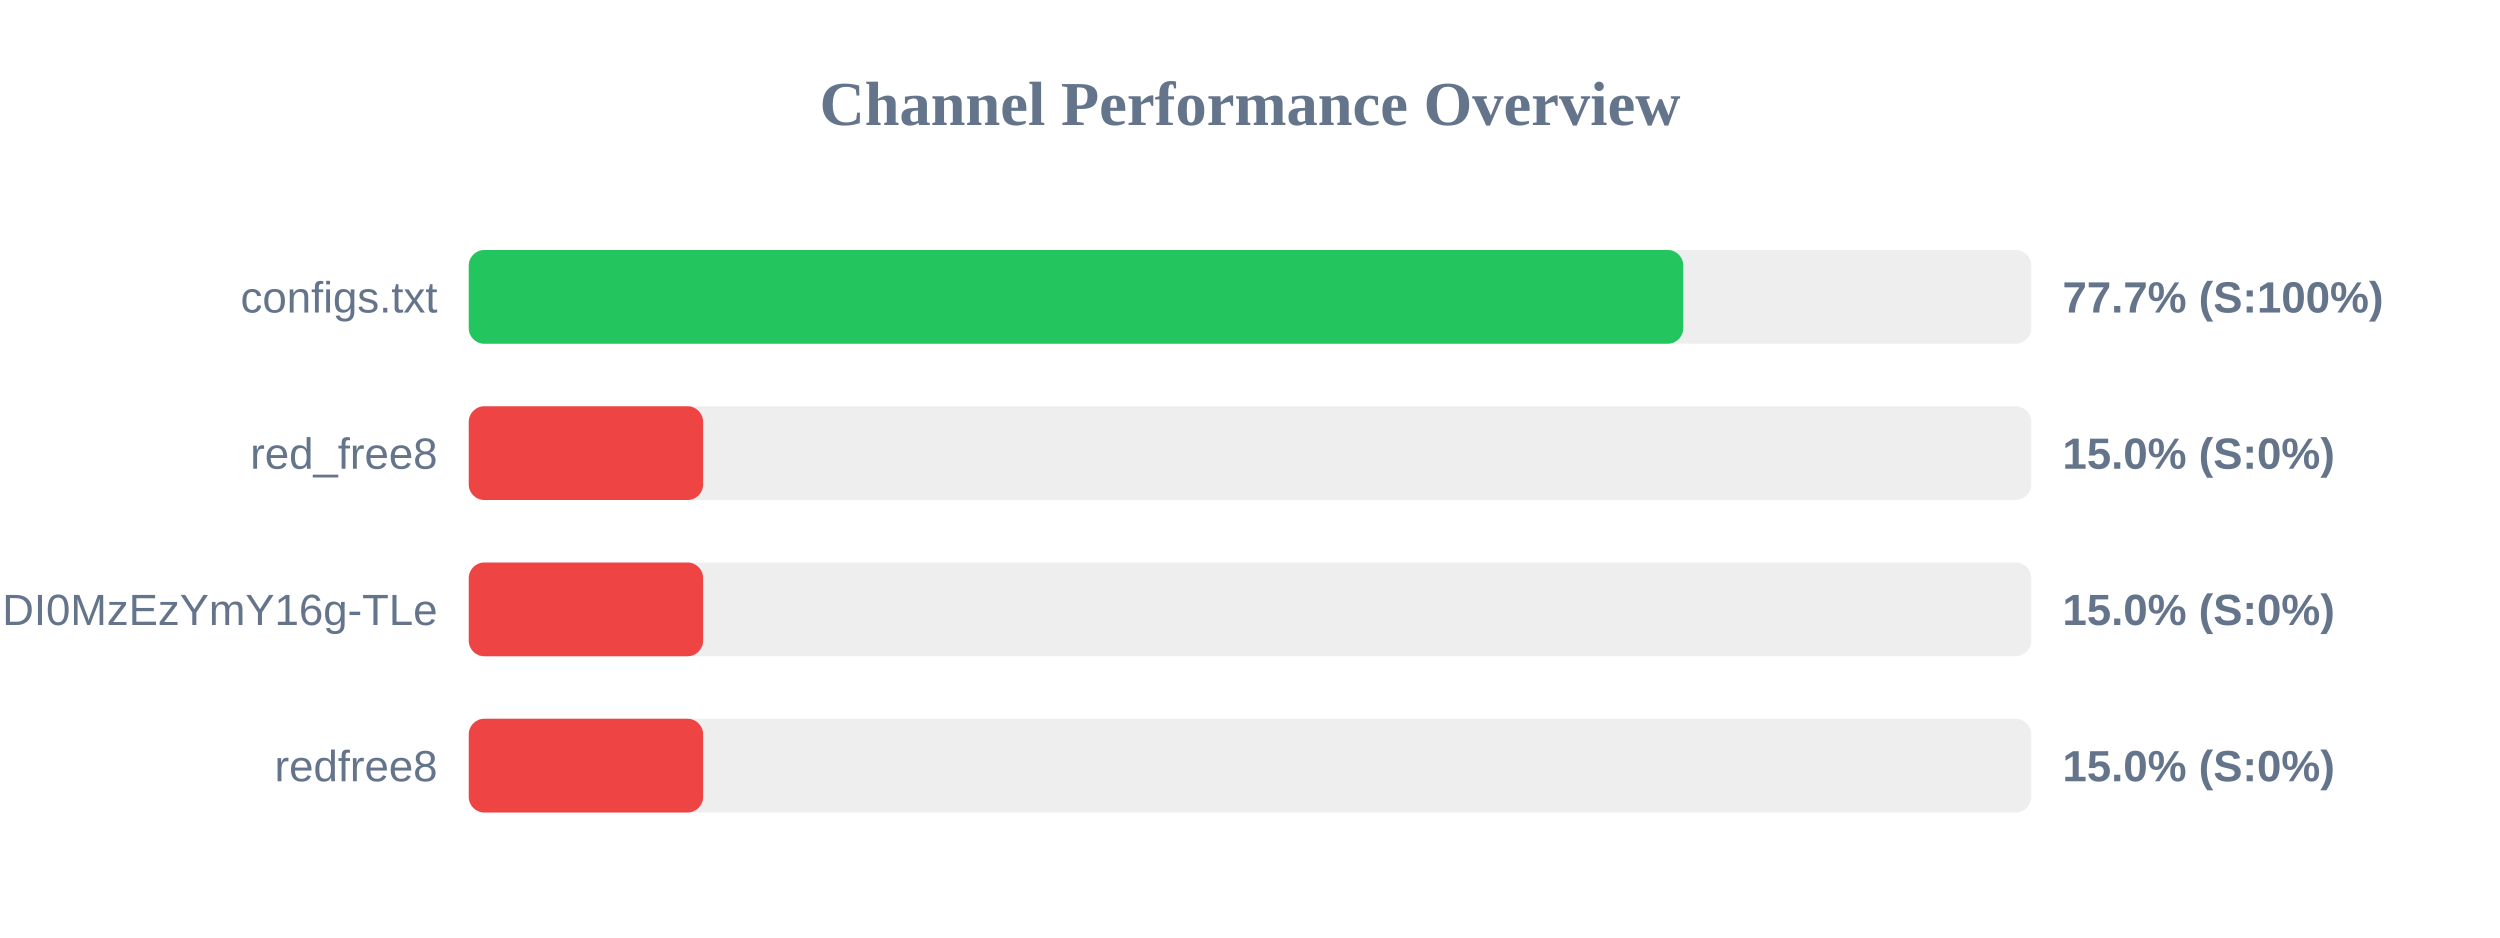
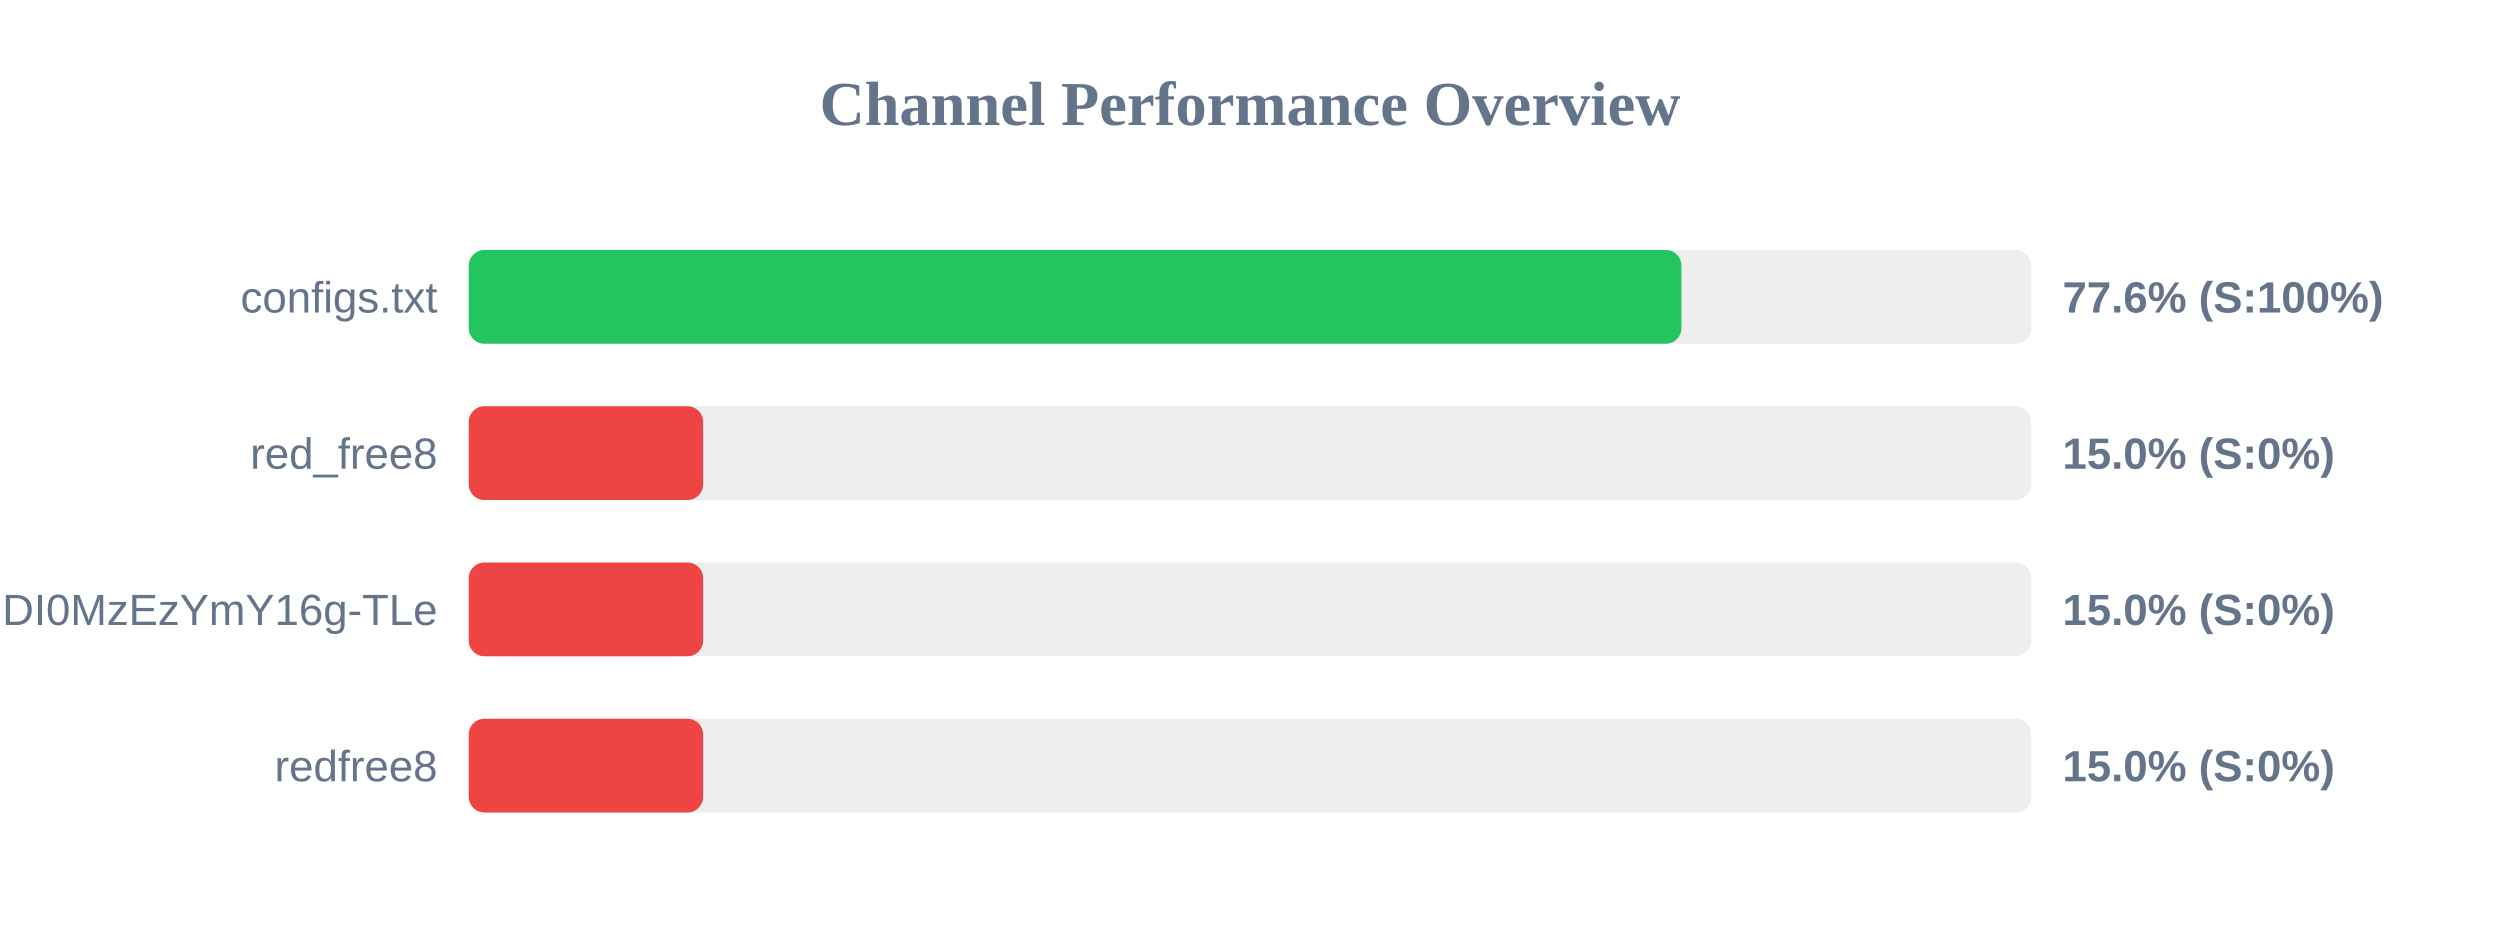
<svg xmlns="http://www.w3.org/2000/svg" width="800" height="300" version="1.1">
  <style>
        .row { font: 14px Arial; fill: #64748b; }
        .score { font: bold 14px Arial; fill: #64748b; }
    </style>
  <text x="400" y="40" text-anchor="middle" font-size="20px" font-weight="bold" fill="#64748b">Channel Performance Overview</text>
  <rect x="150" y="80" width="500" height="30" fill="#eee" rx="5" />
-   <rect x="150" y="80" width="388.65" height="30" fill="#22c55e" rx="5" />
+   <rect x="150" y="80" width="388.05" height="30" fill="#22c55e" rx="5" />
  <text x="140" y="100" text-anchor="end" class="row">configs.txt</text>
-   <text x="660" y="100" text-anchor="start" class="score">77.7% (S:100%)</text>
+   <text x="660" y="100" text-anchor="start" class="score">77.6% (S:100%)</text>
  <rect x="150" y="130" width="500" height="30" fill="#eee" rx="5" />
  <rect x="150" y="130" width="75.0" height="30" fill="#ef4444" rx="5" />
  <text x="140" y="150" text-anchor="end" class="row">red_free8</text>
  <text x="660" y="150" text-anchor="start" class="score">15.0% (S:0%)</text>
  <rect x="150" y="180" width="500" height="30" fill="#eee" rx="5" />
  <rect x="150" y="180" width="75.0" height="30" fill="#ef4444" rx="5" />
  <text x="140" y="200" text-anchor="end" class="row">NjEzODY1NDgyOCwxNzQ1NDI0MzEzYmY16g-TLe</text>
  <text x="660" y="200" text-anchor="start" class="score">15.0% (S:0%)</text>
  <rect x="150" y="230" width="500" height="30" fill="#eee" rx="5" />
  <rect x="150" y="230" width="75.0" height="30" fill="#ef4444" rx="5" />
  <text x="140" y="250" text-anchor="end" class="row">redfree8</text>
  <text x="660" y="250" text-anchor="start" class="score">15.0% (S:0%)</text>
</svg>
